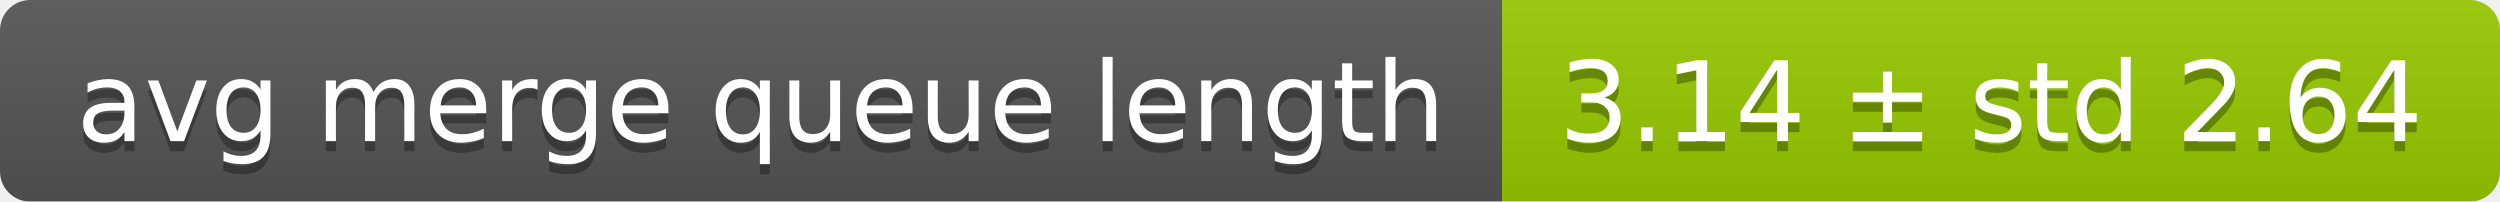
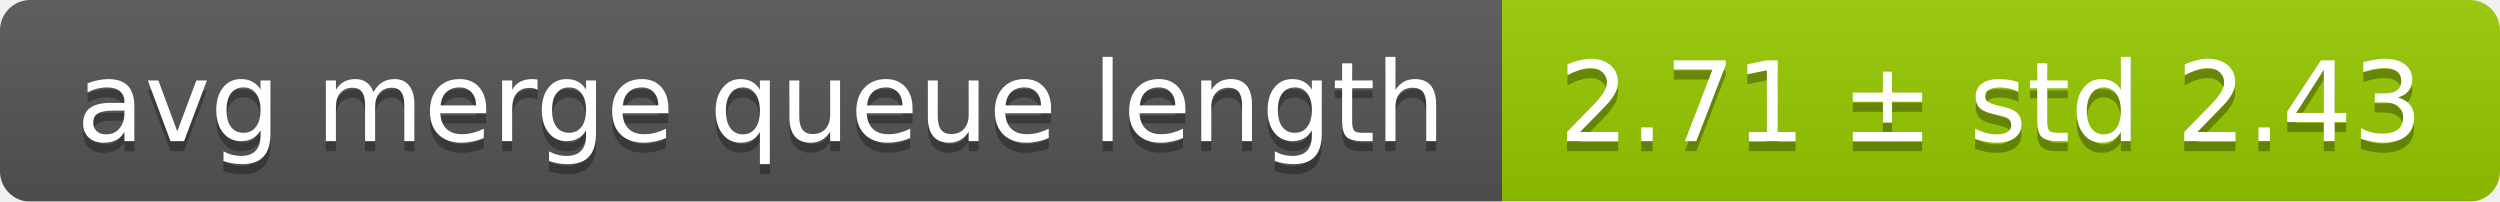
<svg xmlns="http://www.w3.org/2000/svg" width="248" height="20">
  <linearGradient id="smooth" x2="0" y2="100%">
    <stop offset="0" stop-color="#bbb" stop-opacity=".1" />
    <stop offset="1" stop-opacity=".1" />
  </linearGradient>
  <mask id="round">
    <rect width="248" height="20" rx="3" fill="#fff" />
  </mask>
  <g mask="url(#round)">
    <rect width="149" height="20" fill="#555" />
    <rect x="149" width="99" height="20" fill="#97ca00" />
    <rect width="248" height="20" fill="url(#smooth)" />
  </g>
  <g fill="#fff" text-anchor="middle" font-family="DejaVu Sans,Verdana,Geneva,sans-serif" font-size="11">
    <text x="75.5" y="15" fill="#010101" fill-opacity=".3">avg merge queue length</text>
    <text x="75.5" y="14">avg merge queue length</text>
-     <text x="197.5" y="15" fill="#010101" fill-opacity=".3">3.14 ± std 2.64</text>
-     <text x="197.5" y="14">3.14 ± std 2.64</text>
+     <text x="197.5" y="15" fill="#010101" fill-opacity=".3">2.71 ± std 2.43</text>
+     <text x="197.5" y="14">2.71 ± std 2.43</text>
  </g>
</svg>
